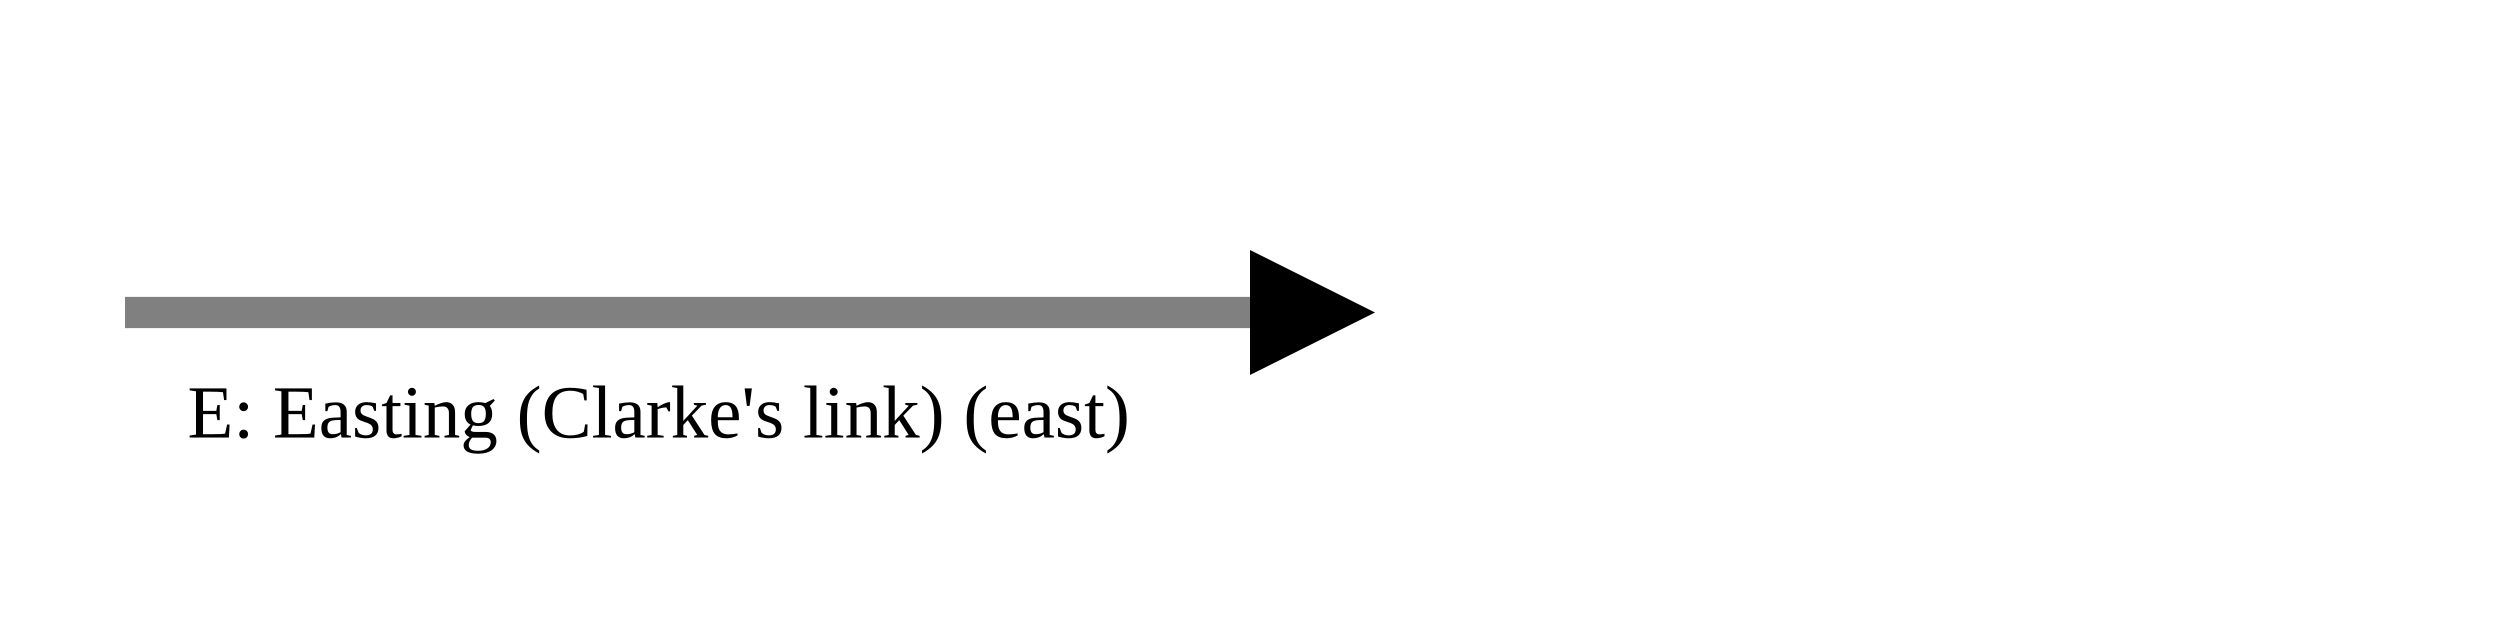
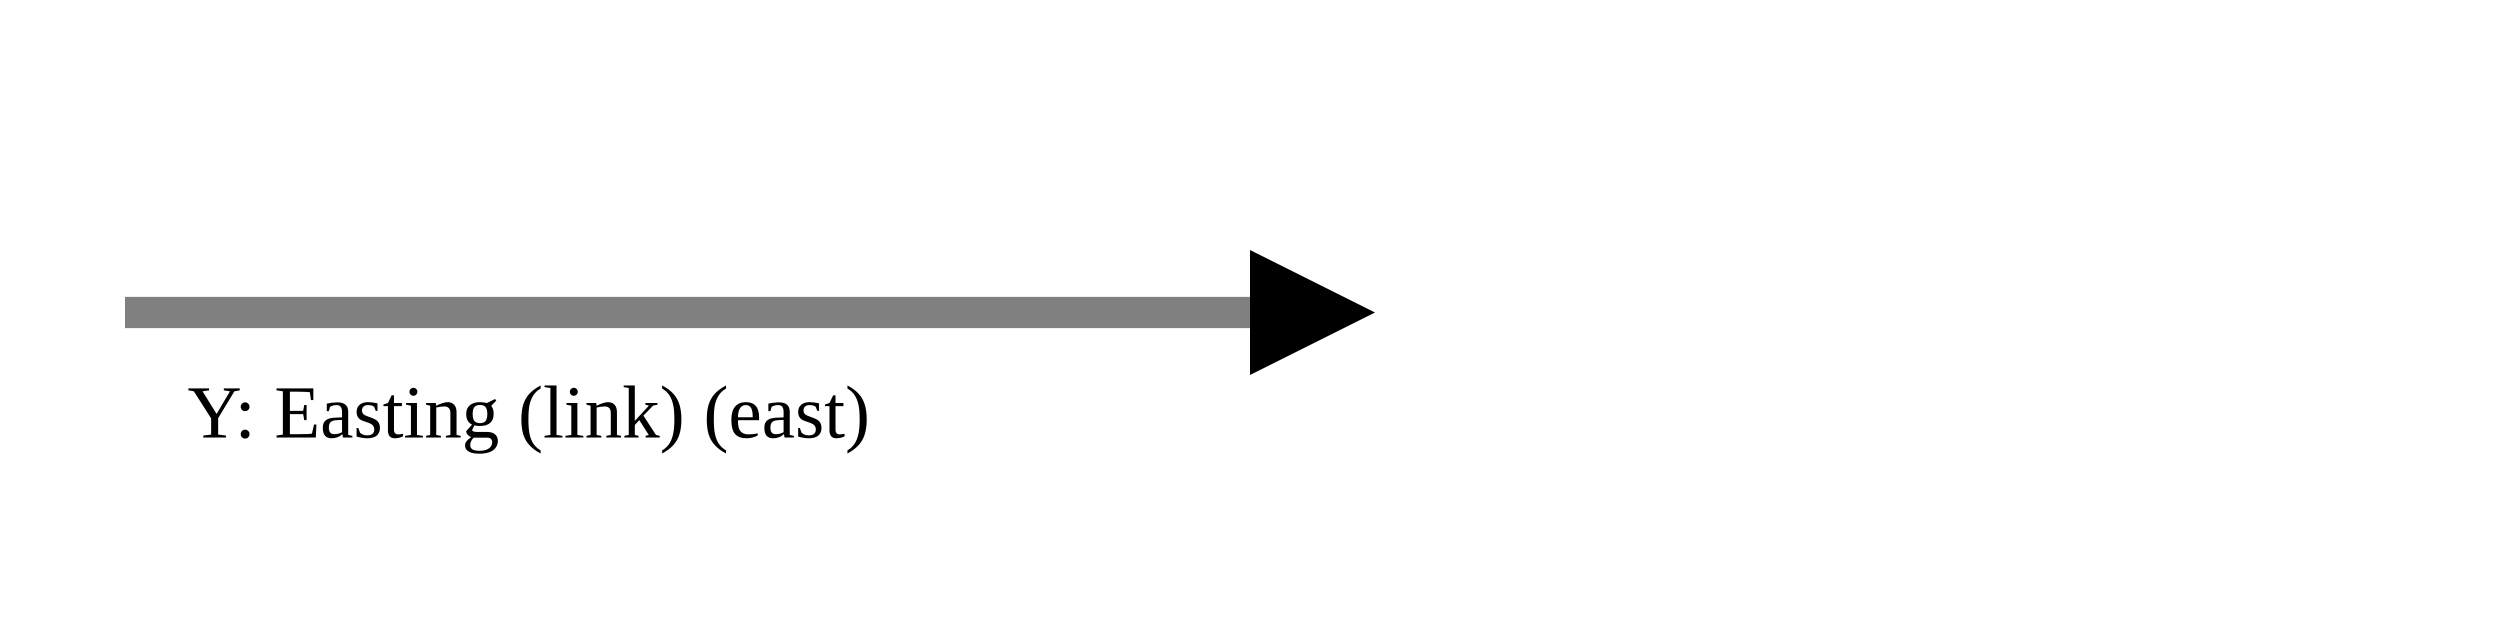
<svg xmlns="http://www.w3.org/2000/svg" version="1.1" width="400" height="100" viewbox="0 0 275 100">
  <defs>
    <marker id="arrowhead" markerWidth="10" markerHeight="7" refX="0" refY="2" orient="auto">
      <polygon points="0 0, 4 2, 0 4" />
    </marker>
  </defs>
  <line x1="20" y1="50" x2="200" y2="50" stroke="gray" stroke-width="5" marker-end="url(#arrowhead)" />
-   <text x="30" y="70" class="small">E: Easting (Clarke's link) (east)</text>
+   <text x="30" y="70" class="small">Y: Easting (link) (east)</text>
</svg>
